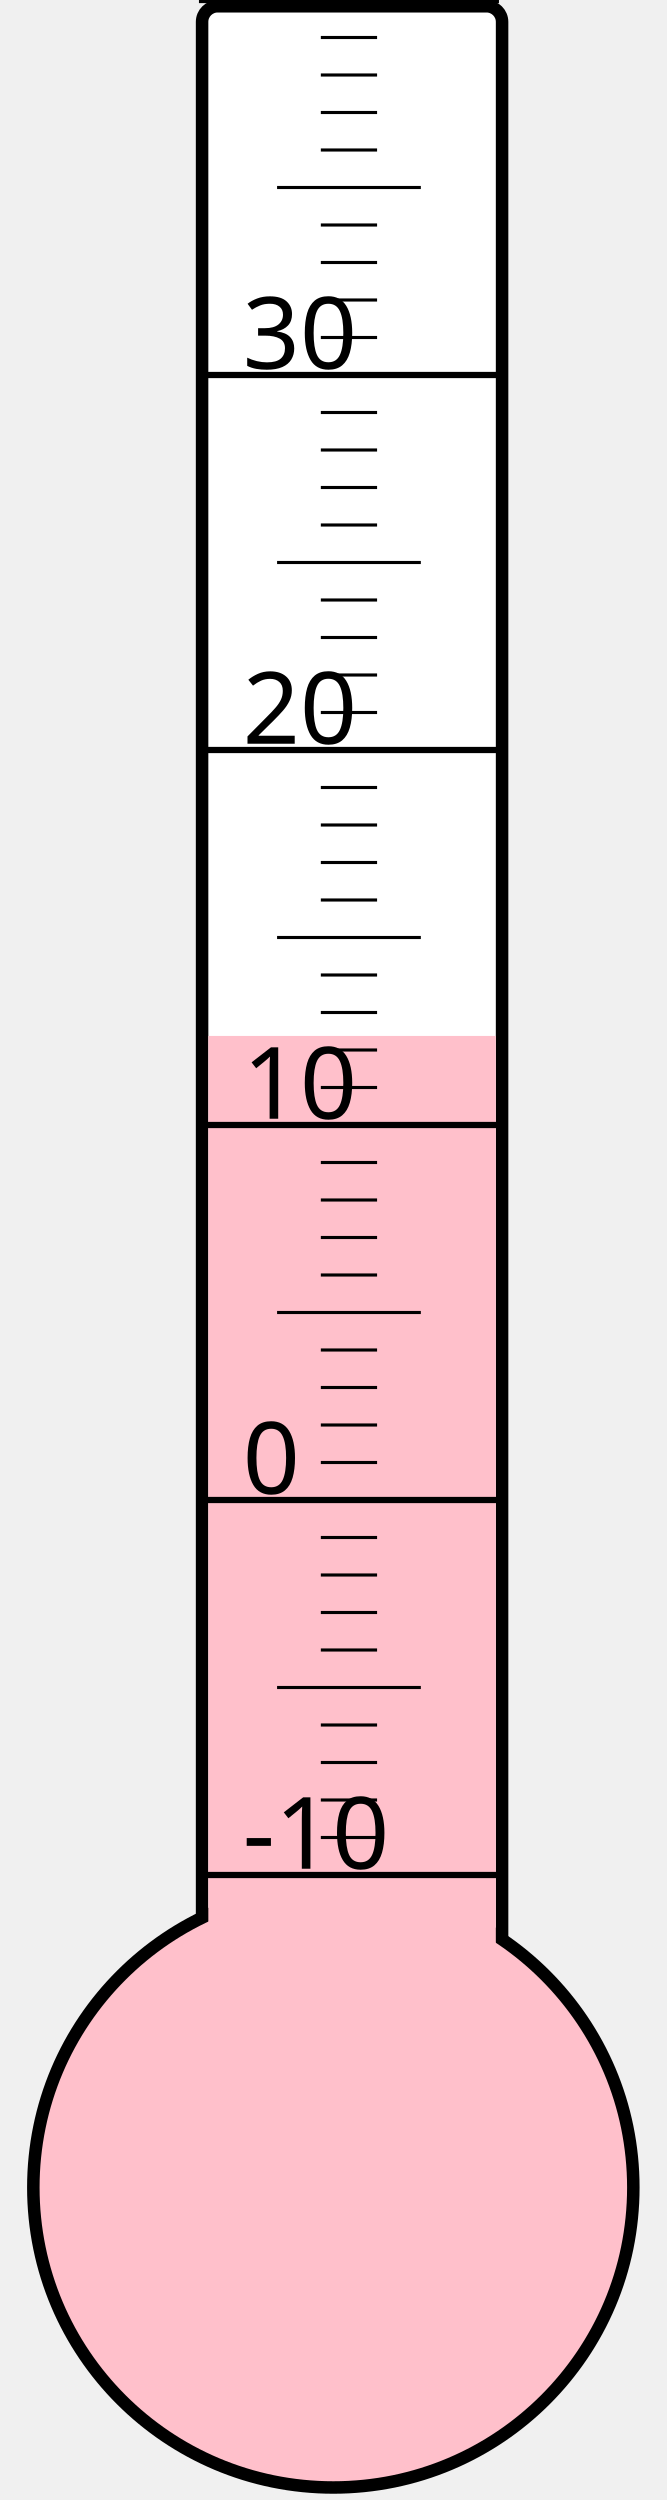
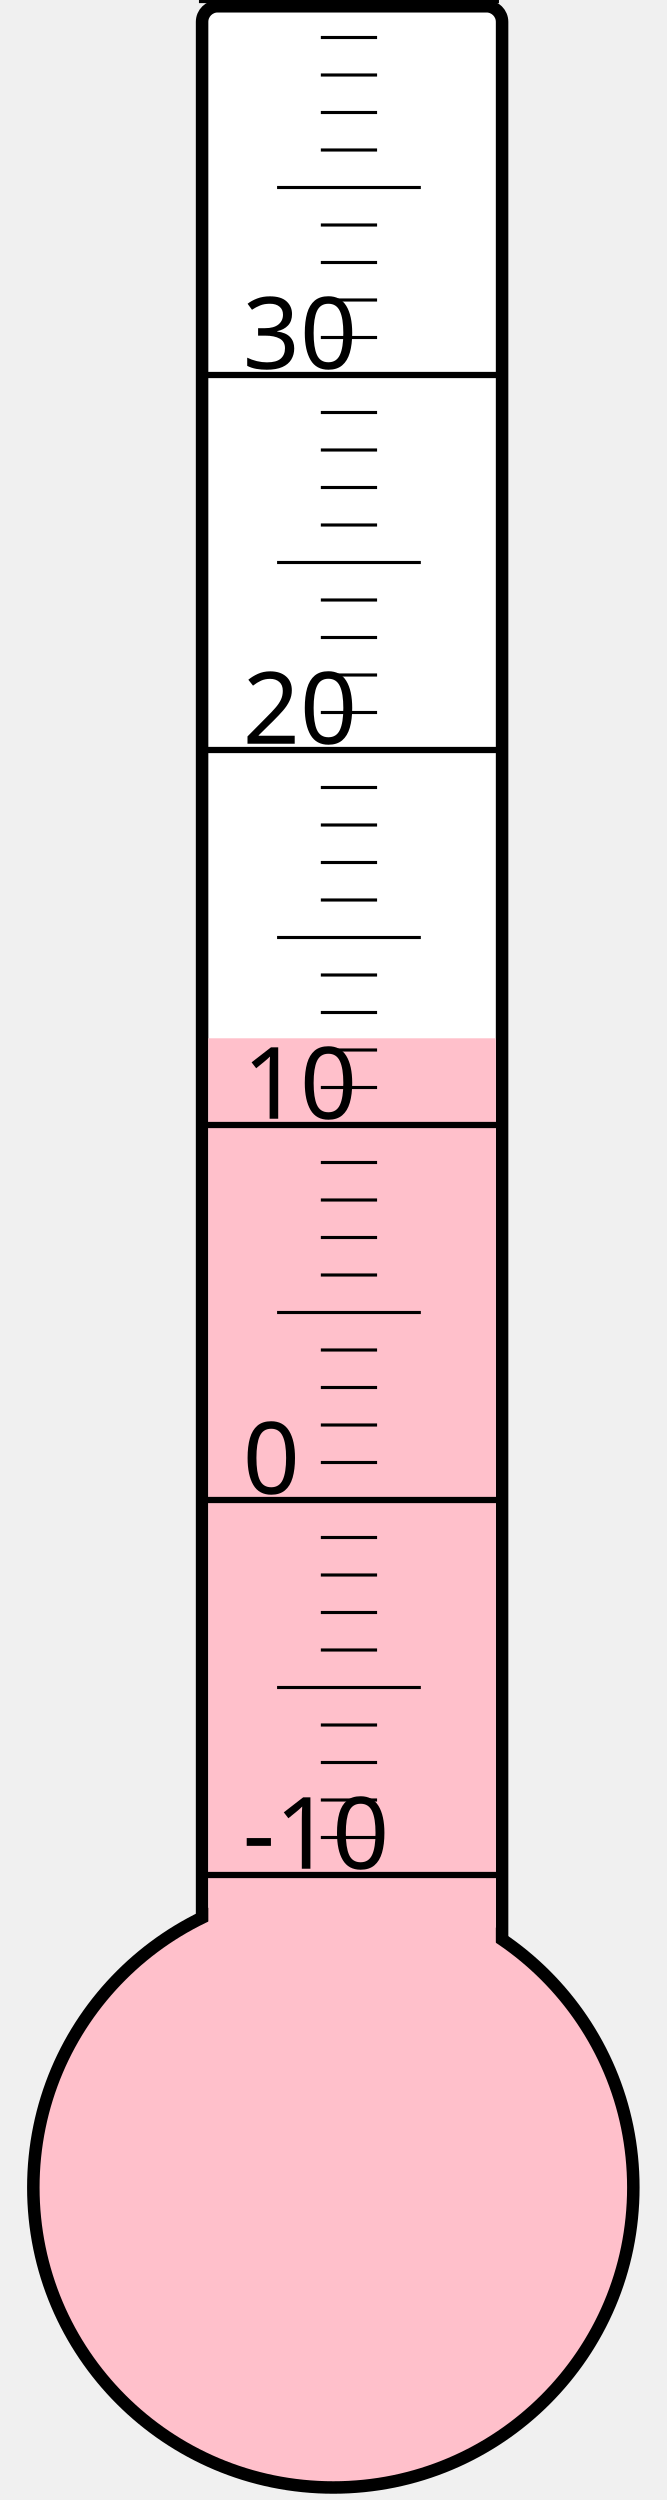
<svg xmlns="http://www.w3.org/2000/svg" width="40px" height="150px" viewBox="0 0 200 800">
  <rect width="200" height="800" x="0" y="0" style="fill: #ffffeb; fill-opacity: 0;" />
  <rect width="96" height="680" x="58" y="2" rx="5" ry="5" style="fill: white; fill-opacity: 1; stroke: black; stroke-width: 4;" />
  <circle cx="100" cy="700" r="96" style="fill: pink; stroke: black; stroke-width: 4;" />
-   <rect width="92" height="368.5" x="60" y="331.5" style="fill: pink; fill-opacity: 1; stroke-width: 0;" />
+   <rect width="92" height="367.75" x="60" y="332.25" style="fill: pink; fill-opacity: 1; stroke-width: 0;" />
  <text x="71" y="598" style="font-family: sans-serif; font-size: 24pt;">-10</text>
  <text x="71" y="478" style="font-family: sans-serif; font-size: 24pt;">0</text>
  <text x="71" y="358" style="font-family: sans-serif; font-size: 24pt;">10</text>
  <text x="71" y="238" style="font-family: sans-serif; font-size: 24pt;">20</text>
  <text x="71" y="118" style="font-family: sans-serif; font-size: 24pt;">30</text>
  <g style="stroke: black;">
    <line x1="57" y1="600" x2="153" y2="600" style="stroke-width: 2;" />
    <line x1="96" y1="588" x2="114" y2="588" style="stroke-width: 1;" />
    <line x1="96" y1="576" x2="114" y2="576" style="stroke-width: 1;" />
    <line x1="96" y1="564" x2="114" y2="564" style="stroke-width: 1;" />
    <line x1="96" y1="552" x2="114" y2="552" style="stroke-width: 1;" />
    <line x1="82" y1="540" x2="128" y2="540" style="stroke-width: 1;" />
    <line x1="96" y1="528" x2="114" y2="528" style="stroke-width: 1;" />
    <line x1="96" y1="516" x2="114" y2="516" style="stroke-width: 1;" />
    <line x1="96" y1="504" x2="114" y2="504" style="stroke-width: 1;" />
    <line x1="96" y1="492" x2="114" y2="492" style="stroke-width: 1;" />
    <line x1="57" y1="480" x2="153" y2="480" style="stroke-width: 2;" />
    <line x1="96" y1="468" x2="114" y2="468" style="stroke-width: 1;" />
    <line x1="96" y1="456" x2="114" y2="456" style="stroke-width: 1;" />
    <line x1="96" y1="444" x2="114" y2="444" style="stroke-width: 1;" />
    <line x1="96" y1="432" x2="114" y2="432" style="stroke-width: 1;" />
    <line x1="82" y1="420" x2="128" y2="420" style="stroke-width: 1;" />
    <line x1="96" y1="408" x2="114" y2="408" style="stroke-width: 1;" />
    <line x1="96" y1="396" x2="114" y2="396" style="stroke-width: 1;" />
    <line x1="96" y1="384" x2="114" y2="384" style="stroke-width: 1;" />
    <line x1="96" y1="372" x2="114" y2="372" style="stroke-width: 1;" />
    <line x1="57" y1="360" x2="153" y2="360" style="stroke-width: 2;" />
    <line x1="96" y1="348" x2="114" y2="348" style="stroke-width: 1;" />
    <line x1="96" y1="336" x2="114" y2="336" style="stroke-width: 1;" />
    <line x1="96" y1="324" x2="114" y2="324" style="stroke-width: 1;" />
    <line x1="96" y1="312" x2="114" y2="312" style="stroke-width: 1;" />
    <line x1="82" y1="300" x2="128" y2="300" style="stroke-width: 1;" />
    <line x1="96" y1="288" x2="114" y2="288" style="stroke-width: 1;" />
    <line x1="96" y1="276" x2="114" y2="276" style="stroke-width: 1;" />
    <line x1="96" y1="264" x2="114" y2="264" style="stroke-width: 1;" />
    <line x1="96" y1="252" x2="114" y2="252" style="stroke-width: 1;" />
    <line x1="57" y1="240" x2="153" y2="240" style="stroke-width: 2;" />
    <line x1="96" y1="228" x2="114" y2="228" style="stroke-width: 1;" />
    <line x1="96" y1="216" x2="114" y2="216" style="stroke-width: 1;" />
    <line x1="96" y1="204" x2="114" y2="204" style="stroke-width: 1;" />
    <line x1="96" y1="192" x2="114" y2="192" style="stroke-width: 1;" />
    <line x1="82" y1="180" x2="128" y2="180" style="stroke-width: 1;" />
    <line x1="96" y1="168" x2="114" y2="168" style="stroke-width: 1;" />
    <line x1="96" y1="156" x2="114" y2="156" style="stroke-width: 1;" />
    <line x1="96" y1="144" x2="114" y2="144" style="stroke-width: 1;" />
    <line x1="96" y1="132" x2="114" y2="132" style="stroke-width: 1;" />
    <line x1="57" y1="120" x2="153" y2="120" style="stroke-width: 2;" />
    <line x1="96" y1="108" x2="114" y2="108" style="stroke-width: 1;" />
    <line x1="96" y1="96" x2="114" y2="96" style="stroke-width: 1;" />
    <line x1="96" y1="84" x2="114" y2="84" style="stroke-width: 1;" />
    <line x1="96" y1="72" x2="114" y2="72" style="stroke-width: 1;" />
    <line x1="82" y1="60" x2="128" y2="60" style="stroke-width: 1;" />
    <line x1="96" y1="48" x2="114" y2="48" style="stroke-width: 1;" />
    <line x1="96" y1="36" x2="114" y2="36" style="stroke-width: 1;" />
    <line x1="96" y1="24" x2="114" y2="24" style="stroke-width: 1;" />
    <line x1="96" y1="12" x2="114" y2="12" style="stroke-width: 1;" />
    <line x1="57" y1="0" x2="153" y2="0" style="stroke-width: 2;" />
  </g>
</svg>
